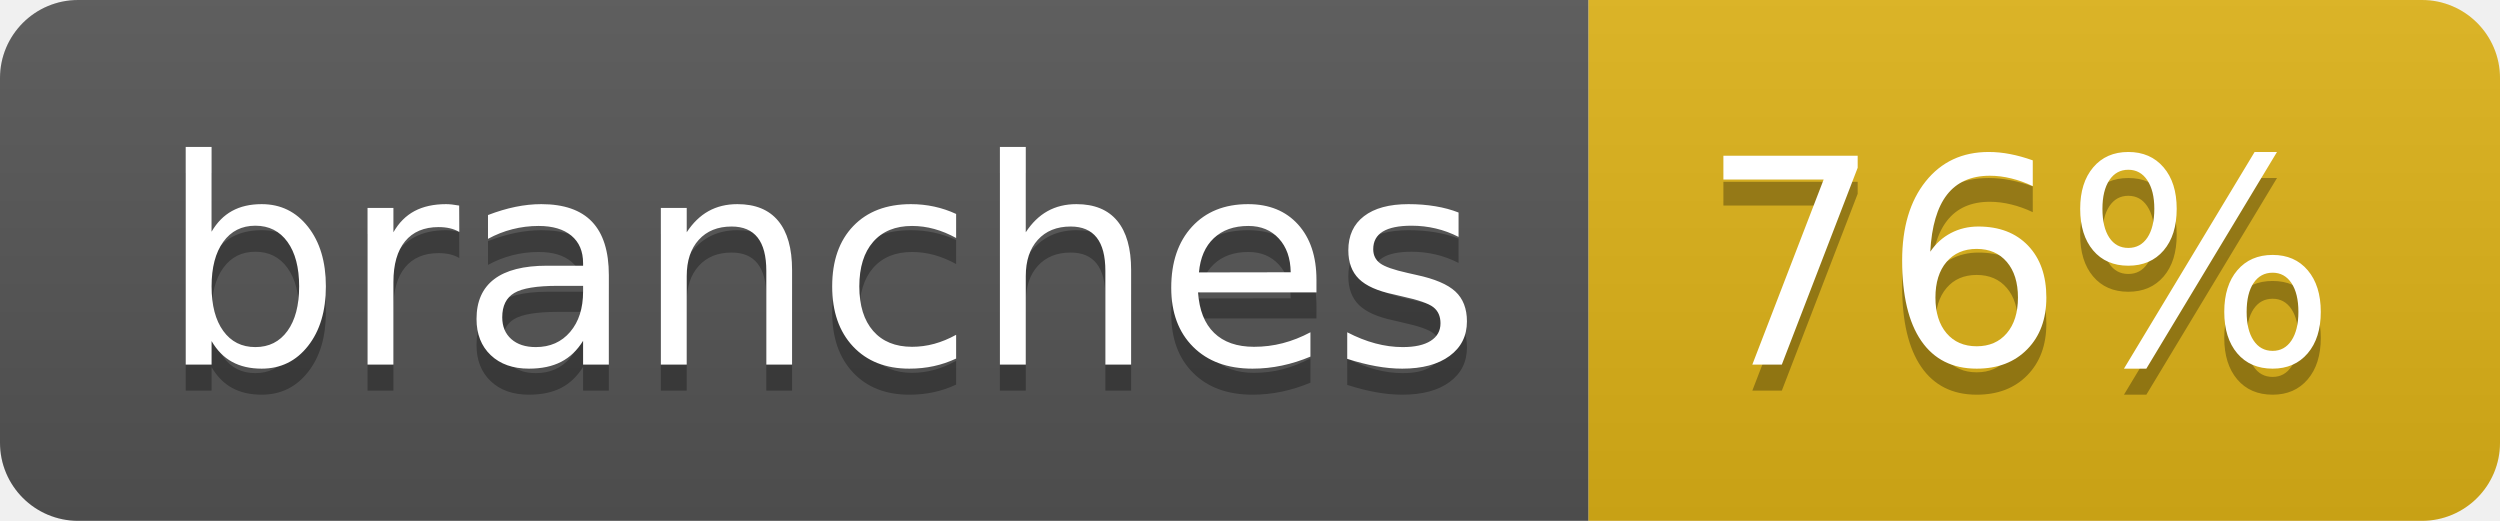
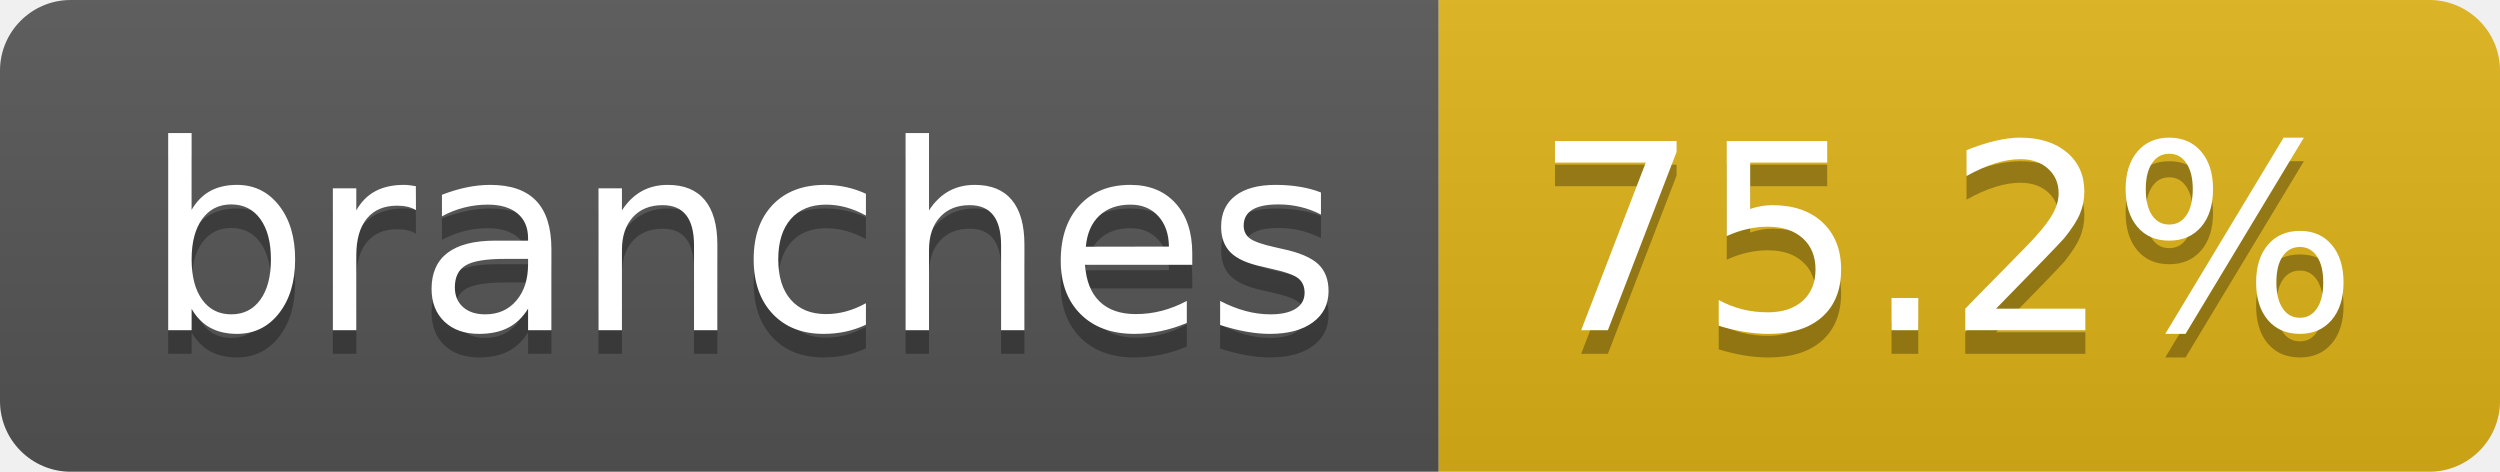
- <svg xmlns="http://www.w3.org/2000/svg" width="96" height="20" role="img" aria-label="branches: 76%">
+ <svg xmlns="http://www.w3.org/2000/svg" width="106" height="20" role="img" aria-label="branches: 75.2%">
  <linearGradient id="s" x2="0" y2="100%">
    <stop offset="0" stop-color="#bbb" stop-opacity=".1" />
    <stop offset="1" stop-opacity=".1" />
  </linearGradient>
  <clipPath id="r">
-     <rect width="96" height="20" rx="3" fill="#fff" />
+     <rect width="106" height="20" rx="3" fill="#fff" />
  </clipPath>
  <g clip-path="url(#r)">
    <rect width="61" height="20" fill="#555" />
-     <rect x="61" width="35" height="20" fill="#dfb317" />
-     <rect width="96" height="20" fill="url(#s)" />
+     <rect x="61" width="45" height="20" fill="#dfb317" />
+     <rect width="106" height="20" fill="url(#s)" />
  </g>
  <g fill="#fff" text-anchor="middle" font-family="Verdana,Geneva,DejaVu Sans,sans-serif" text-rendering="geometricPrecision" font-size="110">
    <text aria-hidden="true" x="315" y="150" fill="#010101" fill-opacity=".3" transform="scale(.1)" textLength="507">branches</text>
    <text x="315" y="140" transform="scale(.1)" fill="#fff" textLength="507">branches</text>
-     <text aria-hidden="true" x="775" y="150" fill="#010101" fill-opacity=".3" transform="scale(.1)" textLength="245">76%</text>
-     <text x="775" y="140" transform="scale(.1)" fill="#fff" textLength="245">76%</text>
+     <text aria-hidden="true" x="825" y="150" fill="#010101" fill-opacity=".3" transform="scale(.1)" textLength="350">75.2%</text>
+     <text x="825" y="140" transform="scale(.1)" fill="#fff" textLength="350">75.2%</text>
  </g>
</svg>
